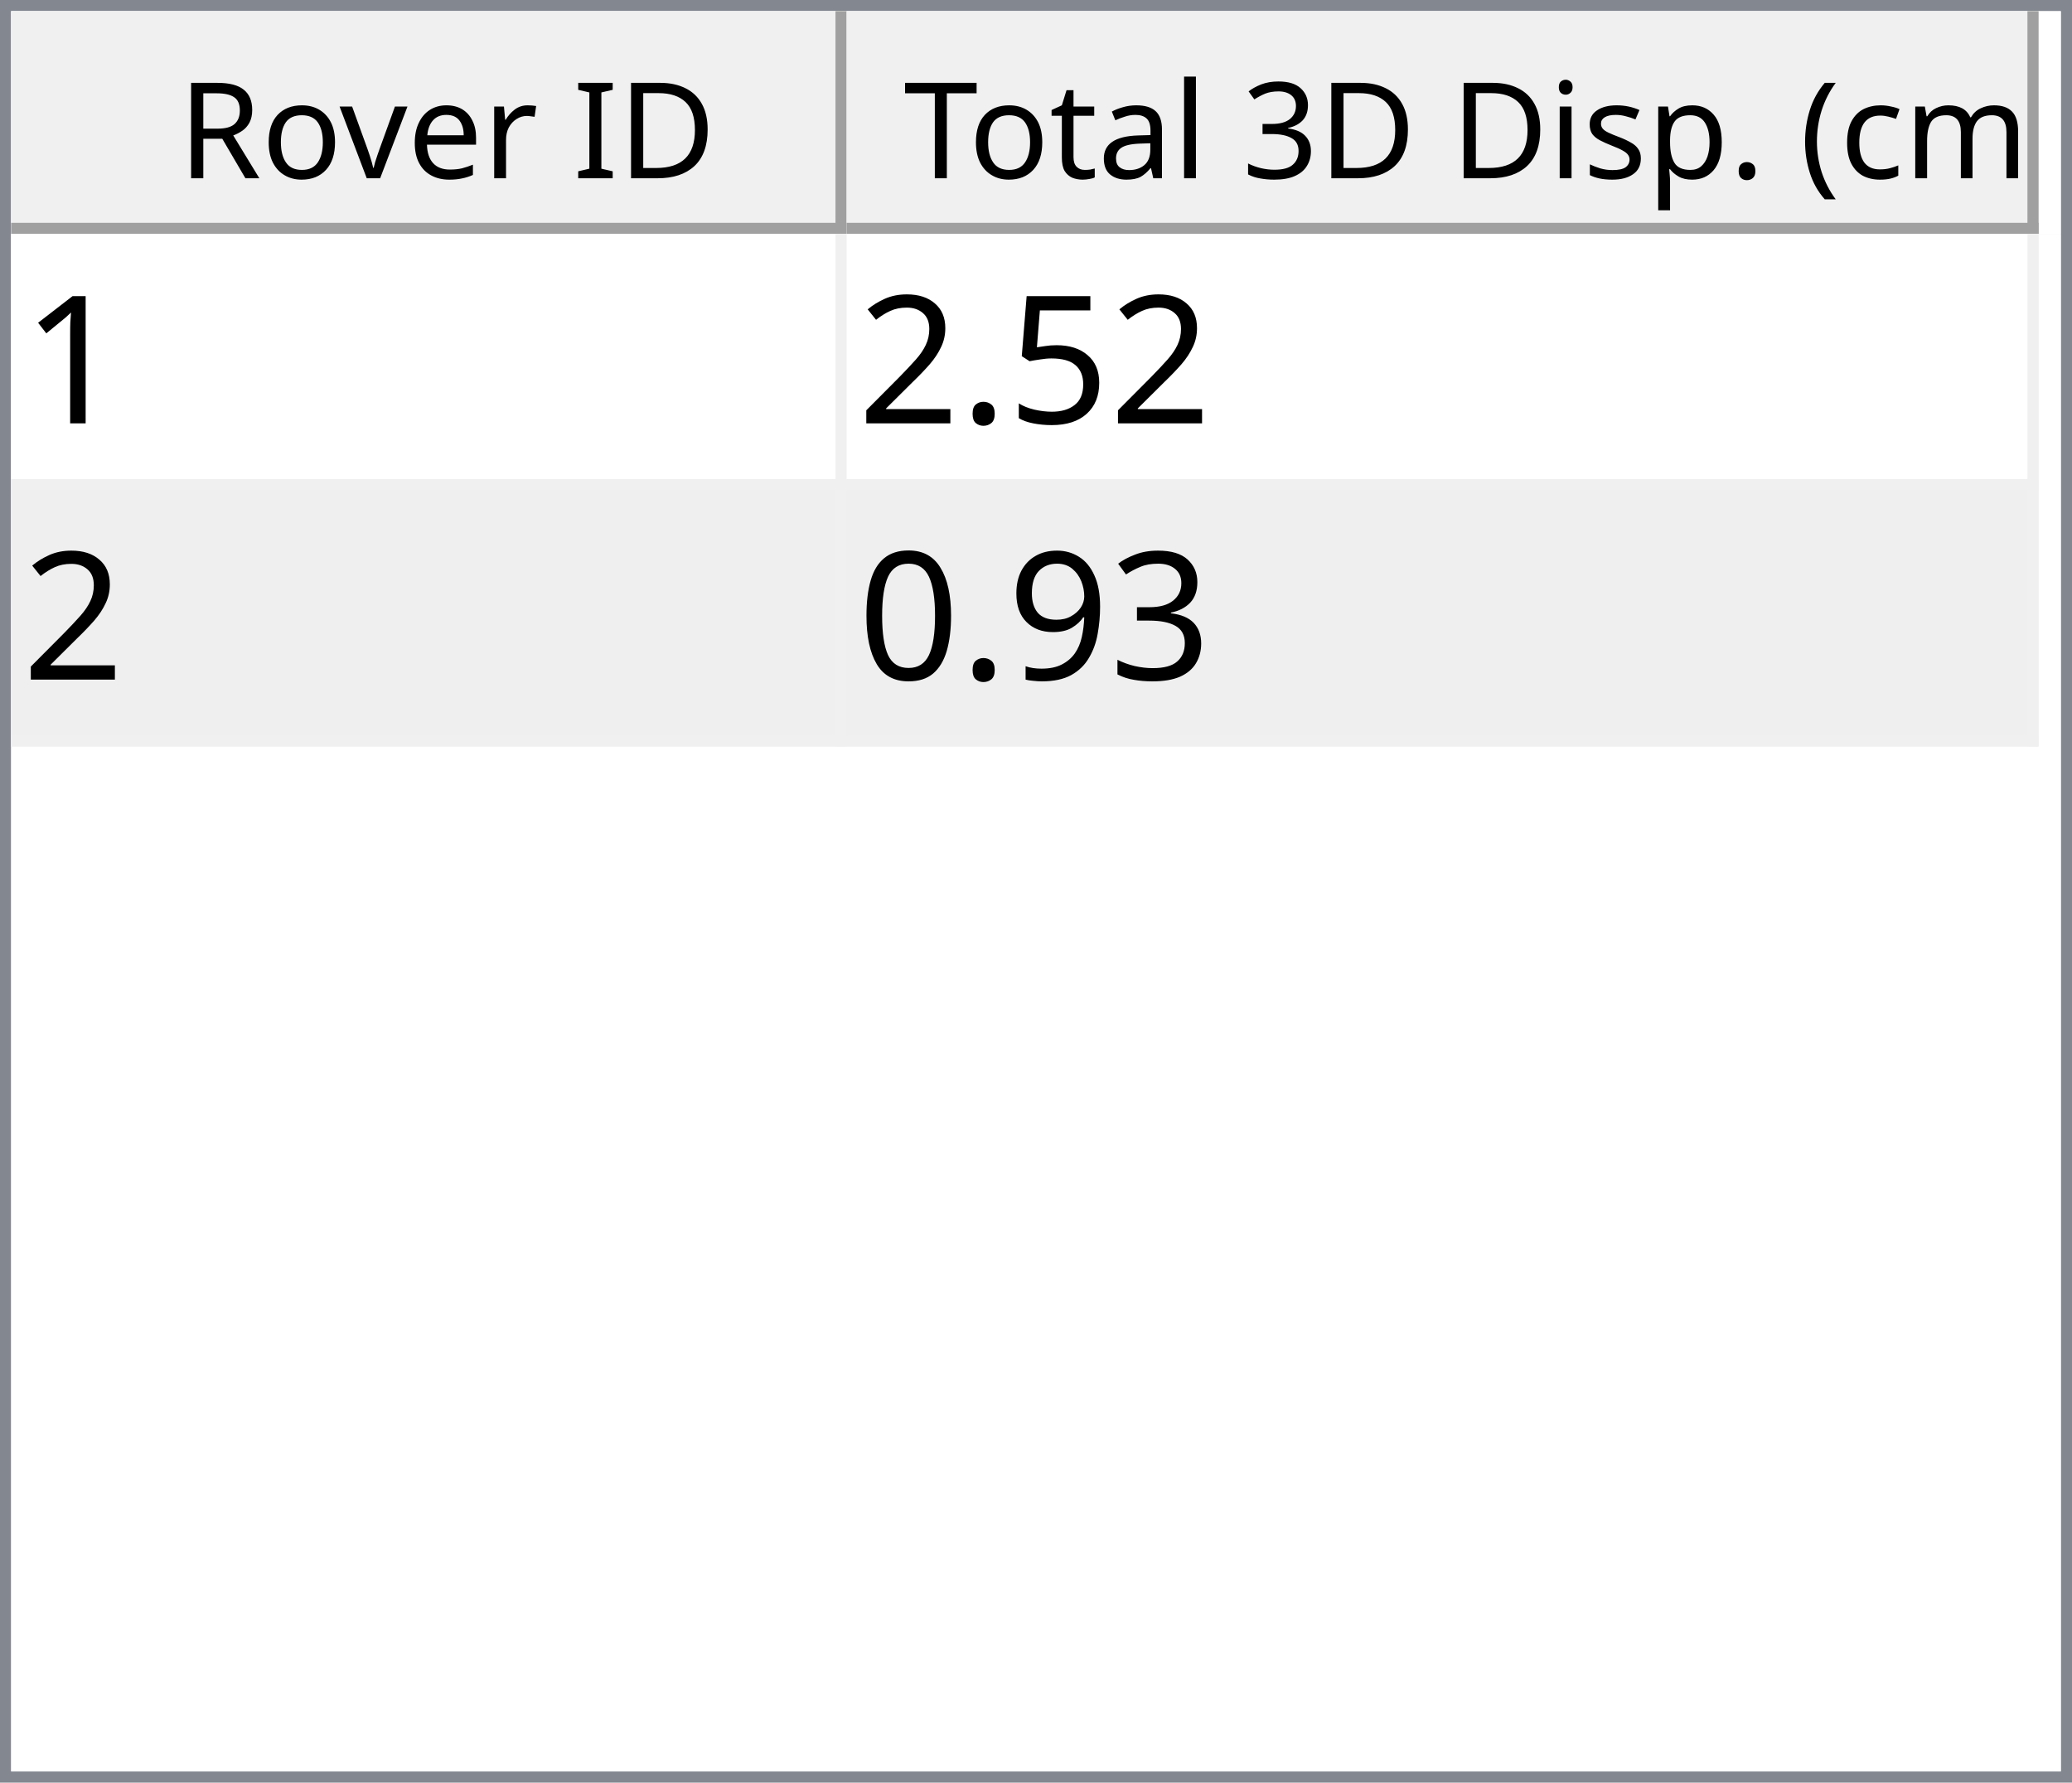
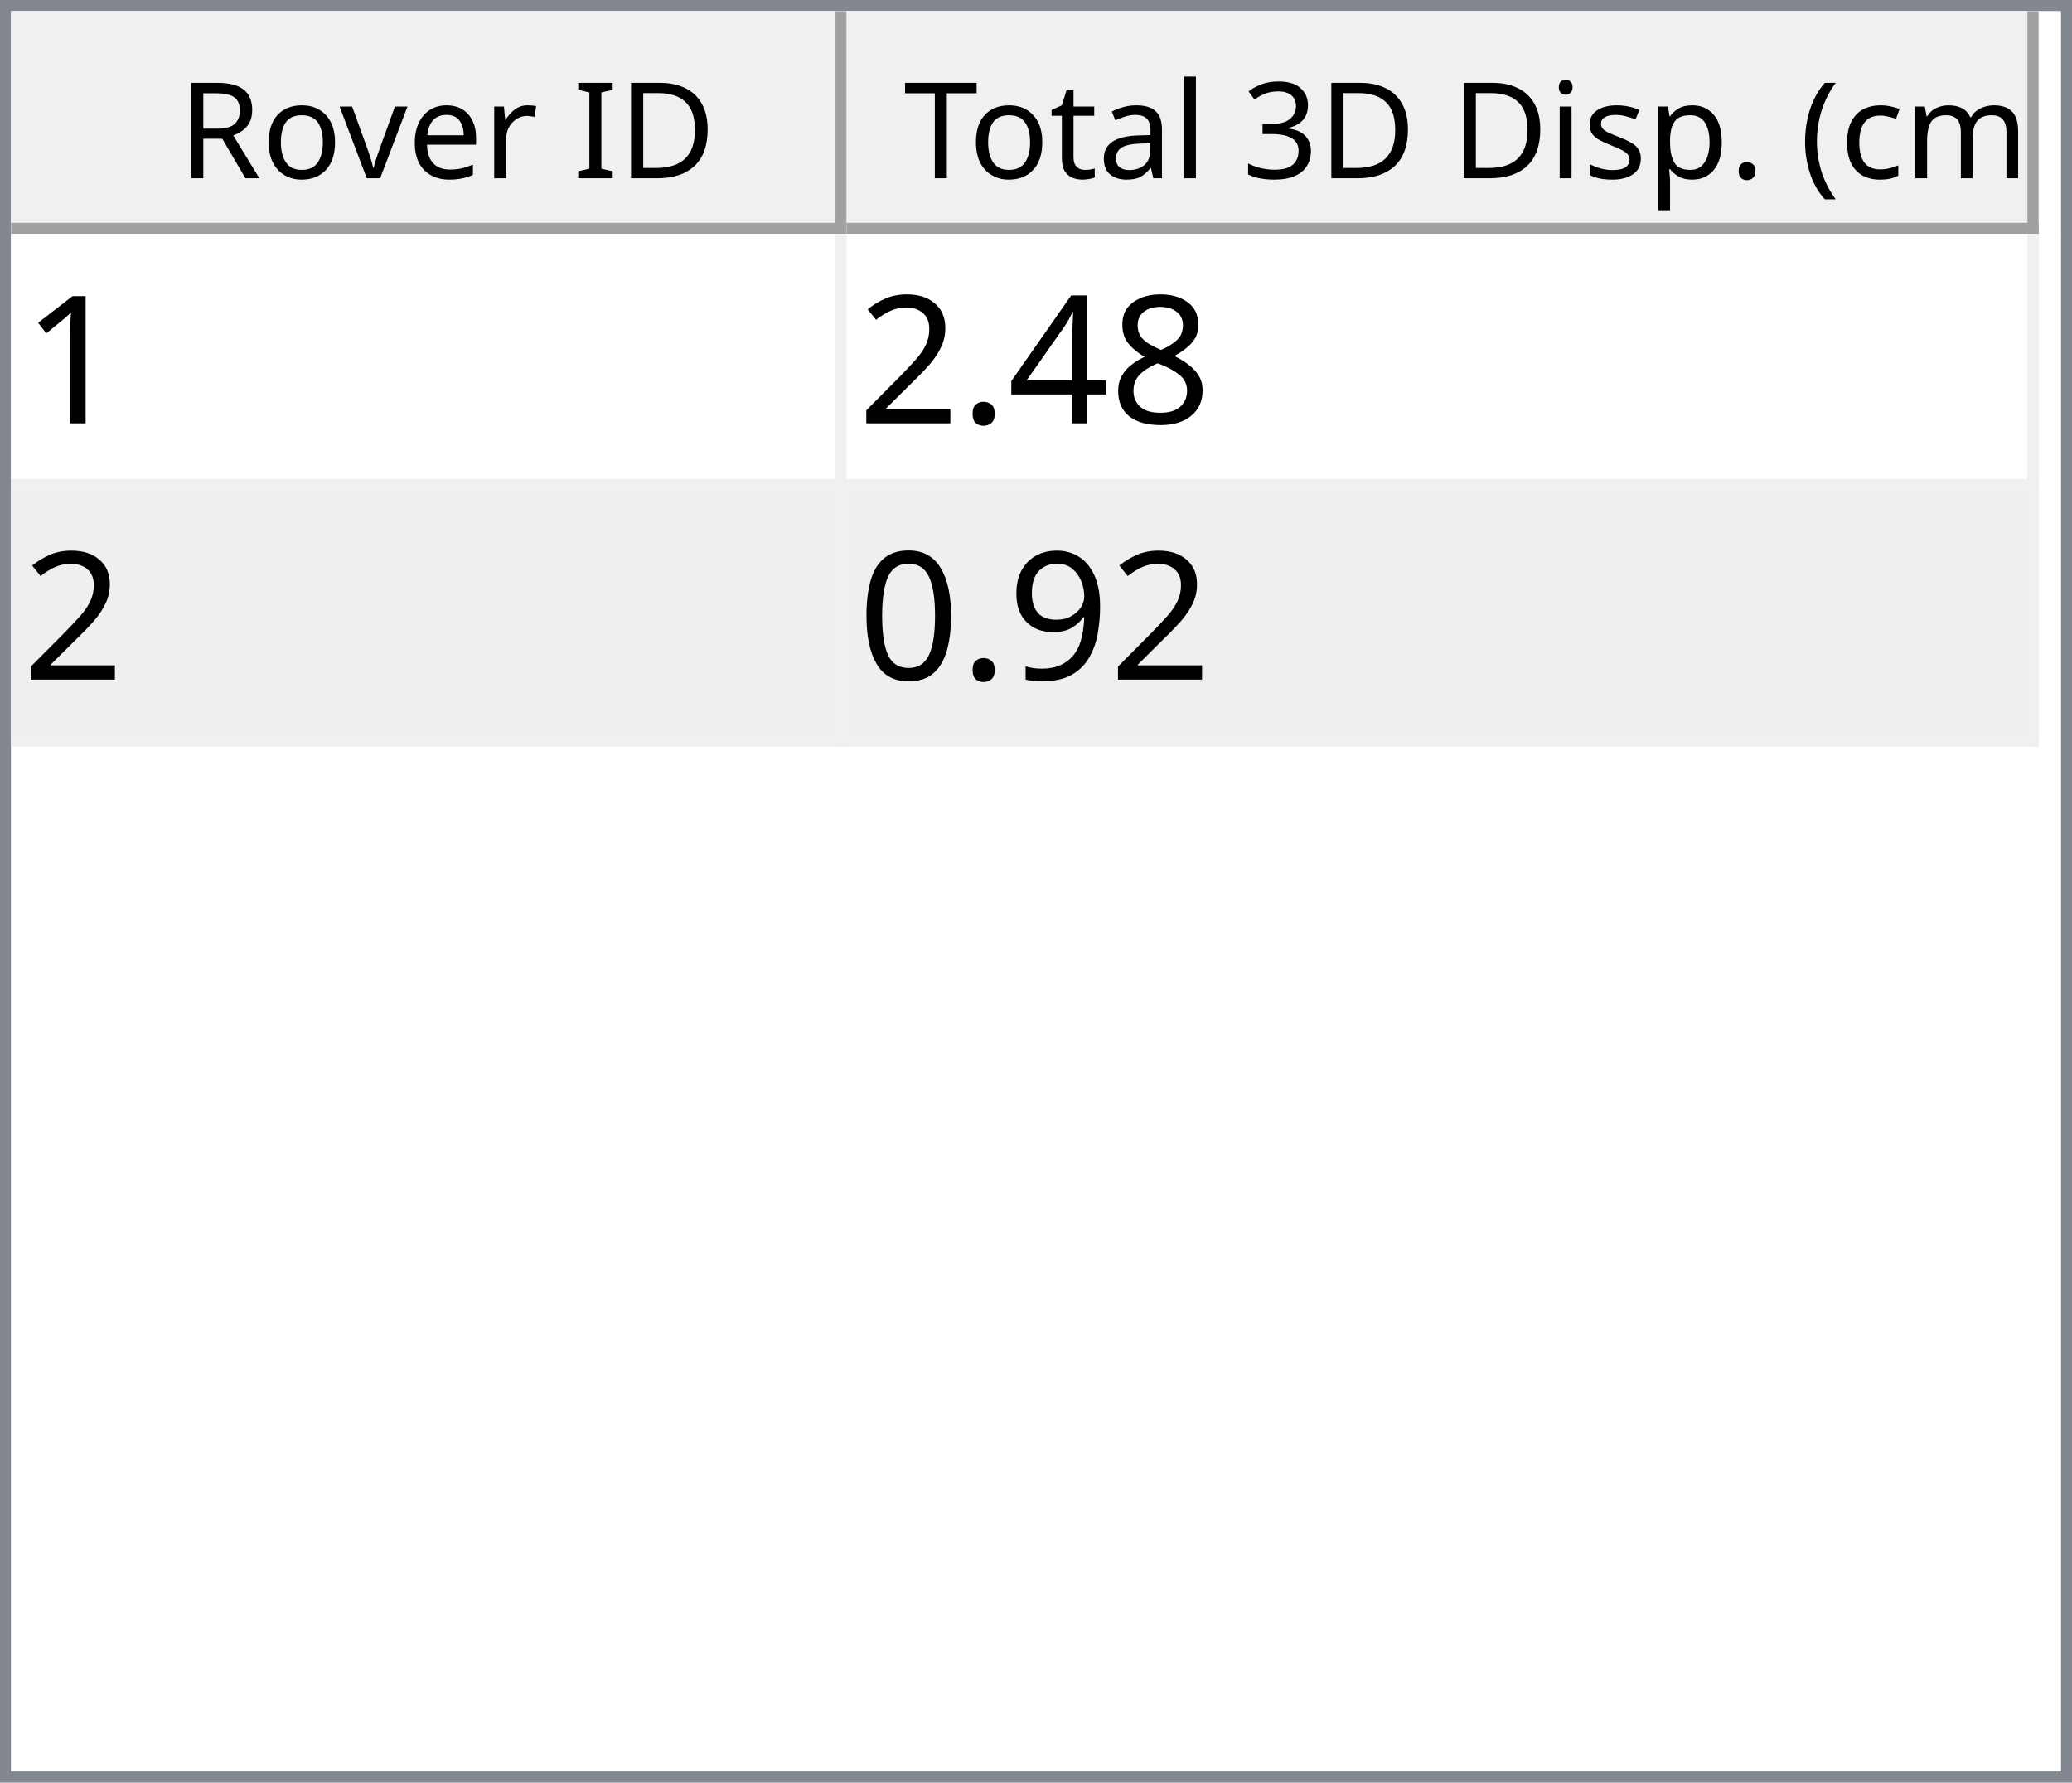
<svg xmlns="http://www.w3.org/2000/svg" style="fill-opacity:1; color-rendering:auto; color-interpolation:auto; text-rendering:auto; stroke:black; stroke-linecap:square; stroke-miterlimit:10; shape-rendering:auto; stroke-opacity:1; fill:black; stroke-dasharray:none; font-weight:normal; stroke-width:1; font-family:'Dialog'; font-style:normal; stroke-linejoin:miter; font-size:12px; stroke-dashoffset:0; image-rendering:auto;" width="186" height="160">
  <defs id="genericDefs" />
  <g>
    <defs id="defs1">
      <clipPath clipPathUnits="userSpaceOnUse" id="clipPath1">
        <path d="M0 0 L186 0 L186 160 L0 160 L0 0 Z" />
      </clipPath>
      <clipPath clipPathUnits="userSpaceOnUse" id="clipPath2">
        <path d="M0 0 L0 160 L186 160 L186 0 Z" />
      </clipPath>
      <clipPath clipPathUnits="userSpaceOnUse" id="clipPath3">
        <path d="M0 0 L0 20 L184 20 L184 0 Z" />
      </clipPath>
      <clipPath clipPathUnits="userSpaceOnUse" id="clipPath4">
        <path d="M0 0 L0 20 L75 20 L75 0 Z" />
      </clipPath>
      <clipPath clipPathUnits="userSpaceOnUse" id="clipPath5">
        <path d="M1 1 L1 19 L74 19 L74 1 Z" />
      </clipPath>
      <clipPath clipPathUnits="userSpaceOnUse" id="clipPath6">
        <path d="M0 0 L0 18 L73 18 L73 0 Z" />
      </clipPath>
      <clipPath clipPathUnits="userSpaceOnUse" id="clipPath7">
        <path d="M-0.5 -0.5 L-0.5 19.5 L74.5 19.5 L74.5 -0.5 Z" />
      </clipPath>
      <clipPath clipPathUnits="userSpaceOnUse" id="clipPath8">
        <path d="M0 0 L0 20 L107 20 L107 0 Z" />
      </clipPath>
      <clipPath clipPathUnits="userSpaceOnUse" id="clipPath9">
        <path d="M1 1 L1 19 L106 19 L106 1 Z" />
      </clipPath>
      <clipPath clipPathUnits="userSpaceOnUse" id="clipPath10">
        <path d="M0 0 L0 18 L105 18 L105 0 Z" />
      </clipPath>
      <clipPath clipPathUnits="userSpaceOnUse" id="clipPath11">
        <path d="M-0.5 -0.5 L-0.5 19.5 L106.5 19.5 L106.5 -0.5 Z" />
      </clipPath>
      <clipPath clipPathUnits="userSpaceOnUse" id="clipPath12">
        <path d="M0 0 L0 138 L184 138 L184 0 Z" />
      </clipPath>
      <clipPath clipPathUnits="userSpaceOnUse" id="clipPath13">
        <path d="M0 0 L0 46 L182 46 L182 0 Z" />
      </clipPath>
      <clipPath clipPathUnits="userSpaceOnUse" id="clipPath14">
        <path d="M-0.5 -0.5 L-0.5 45.5 L181.5 45.5 L181.5 -0.5 Z" />
      </clipPath>
      <clipPath clipPathUnits="userSpaceOnUse" id="clipPath15">
        <path d="M0 0 L0 22 L74 22 L74 0 Z" />
      </clipPath>
      <clipPath clipPathUnits="userSpaceOnUse" id="clipPath16">
        <path d="M0 0 L0 22 L106 22 L106 0 Z" />
      </clipPath>
      <font horiz-adv-x="64.551" id="font1">
        <font-face ascent="107.91" descent="25.098" units-per-em="100" style="font-style:normal; font-family:Segoe UI; font-weight:normal;" />
        <missing-glyph horiz-adv-x="64.551" d="M8.109 0 L8.109 68.266 L56.453 68.266 L56.453 0 L8.109 0 ZM15.328 7.234 L49.219 7.234 L49.219 61.031 L15.328 61.031 L15.328 7.234 Z" />
        <glyph unicode="D" horiz-adv-x="70.117" d="M9.188 0 L9.188 70.016 L28.516 70.016 Q65.531 70.016 65.531 35.891 Q65.531 19.672 55.25 9.836 Q44.969 0 27.734 0 L9.188 0 ZM17.391 62.594 L17.391 7.422 L27.828 7.422 Q41.609 7.422 49.273 14.797 Q56.938 22.172 56.938 35.688 Q56.938 62.594 28.328 62.594 L17.391 62.594 Z" />
        <glyph unicode="I" horiz-adv-x="26.611" d="M17.391 0 L9.188 0 L9.188 70.016 L17.391 70.016 L17.391 0 Z" />
        <glyph unicode=" " horiz-adv-x="27.393" d="" />
        <glyph unicode="r" horiz-adv-x="34.766" d="M34.188 41.891 Q32.078 43.5 28.125 43.5 Q23 43.5 19.555 38.672 Q16.109 33.844 16.109 25.484 L16.109 0 L8.109 0 L8.109 50 L16.109 50 L16.109 39.703 L16.312 39.703 Q18.016 44.969 21.531 47.922 Q25.047 50.875 29.391 50.875 Q32.516 50.875 34.188 50.203 L34.188 41.891 Z" />
        <glyph unicode="e" horiz-adv-x="52.295" d="M48.297 23 L12.984 23 Q13.188 14.656 17.484 10.109 Q21.781 5.562 29.297 5.562 Q37.75 5.562 44.828 11.141 L44.828 3.609 Q38.234 -1.172 27.391 -1.172 Q16.797 -1.172 10.742 5.641 Q4.688 12.453 4.688 24.812 Q4.688 36.469 11.305 43.82 Q17.922 51.172 27.734 51.172 Q37.547 51.172 42.922 44.828 Q48.297 38.484 48.297 27.203 L48.297 23 ZM40.094 29.781 Q40.047 36.719 36.75 40.578 Q33.453 44.438 27.594 44.438 Q21.922 44.438 17.969 40.383 Q14.016 36.328 13.094 29.781 L40.094 29.781 Z" />
        <glyph unicode="v" horiz-adv-x="47.9" d="M47.406 50 L27.484 0 L19.625 0 L0.688 50 L9.469 50 L22.172 13.672 Q23.578 9.672 23.922 6.688 L24.125 6.688 Q24.609 10.453 25.688 13.484 L38.969 50 L47.406 50 Z" />
        <glyph unicode="o" horiz-adv-x="58.594" d="M29 -1.172 Q17.922 -1.172 11.305 5.836 Q4.688 12.844 4.688 24.422 Q4.688 37.016 11.57 44.094 Q18.453 51.172 30.172 51.172 Q41.359 51.172 47.633 44.289 Q53.906 37.406 53.906 25.203 Q53.906 13.234 47.141 6.031 Q40.375 -1.172 29 -1.172 ZM29.594 44.438 Q21.875 44.438 17.383 39.188 Q12.891 33.938 12.891 24.703 Q12.891 15.828 17.43 10.695 Q21.969 5.562 29.594 5.562 Q37.359 5.562 41.531 10.594 Q45.703 15.625 45.703 24.906 Q45.703 34.281 41.531 39.359 Q37.359 44.438 29.594 44.438 Z" />
        <glyph unicode="R" horiz-adv-x="59.814" d="M59.375 0 L49.609 0 L37.891 19.625 Q36.281 22.359 34.766 24.289 Q33.25 26.219 31.664 27.438 Q30.078 28.656 28.25 29.219 Q26.422 29.781 24.125 29.781 L17.391 29.781 L17.391 0 L9.188 0 L9.188 70.016 L30.078 70.016 Q34.672 70.016 38.555 68.867 Q42.438 67.719 45.289 65.375 Q48.141 63.031 49.758 59.547 Q51.375 56.062 51.375 51.375 Q51.375 47.703 50.273 44.656 Q49.172 41.609 47.148 39.211 Q45.125 36.812 42.266 35.133 Q39.406 33.453 35.844 32.516 L35.844 32.328 Q37.594 31.547 38.891 30.547 Q40.188 29.547 41.359 28.18 Q42.531 26.812 43.68 25.078 Q44.828 23.344 46.234 21.047 L59.375 0 ZM17.391 62.594 L17.391 37.203 L28.516 37.203 Q31.594 37.203 34.203 38.133 Q36.812 39.062 38.719 40.797 Q40.625 42.531 41.703 45.047 Q42.781 47.562 42.781 50.688 Q42.781 56.297 39.141 59.445 Q35.5 62.594 28.609 62.594 L17.391 62.594 Z" />
        <glyph unicode=")" horiz-adv-x="30.176" d="M8.297 -15.922 L1.172 -15.922 Q16.406 2.344 16.406 26.812 Q16.406 51.469 1.078 70.016 L8.297 70.016 Q23.531 52.156 23.531 26.703 Q23.531 1.375 8.297 -15.922 Z" />
        <glyph unicode="m" horiz-adv-x="86.133" d="M79.109 0 L71.094 0 L71.094 28.719 Q71.094 37.016 68.531 40.727 Q65.969 44.438 59.906 44.438 Q54.781 44.438 51.195 39.75 Q47.609 35.062 47.609 28.516 L47.609 0 L39.594 0 L39.594 29.688 Q39.594 44.438 28.219 44.438 Q22.953 44.438 19.531 40.016 Q16.109 35.594 16.109 28.516 L16.109 0 L8.109 0 L8.109 50 L16.109 50 L16.109 42.094 L16.312 42.094 Q21.625 51.172 31.844 51.172 Q36.969 51.172 40.773 48.312 Q44.578 45.453 46 40.828 Q51.562 51.172 62.594 51.172 Q79.109 51.172 79.109 30.812 L79.109 0 Z" />
        <glyph unicode="c" horiz-adv-x="46.191" d="M42.188 2.297 Q36.422 -1.172 28.516 -1.172 Q17.828 -1.172 11.258 5.789 Q4.688 12.75 4.688 23.828 Q4.688 36.188 11.766 43.68 Q18.844 51.172 30.672 51.172 Q37.25 51.172 42.281 48.734 L42.281 40.531 Q36.719 44.438 30.375 44.438 Q22.703 44.438 17.797 38.945 Q12.891 33.453 12.891 24.516 Q12.891 15.719 17.508 10.641 Q22.125 5.562 29.891 5.562 Q36.422 5.562 42.188 9.906 L42.188 2.297 Z" />
        <glyph unicode="(" horiz-adv-x="30.176" d="M29.109 -15.922 L21.969 -15.922 Q6.844 1.375 6.844 26.703 Q6.844 52.156 21.969 70.016 L29.203 70.016 Q13.875 51.469 13.875 26.812 Q13.875 2.344 29.109 -15.922 Z" />
        <glyph unicode="." horiz-adv-x="21.68" d="M10.891 -1.078 Q8.641 -1.078 7.055 0.539 Q5.469 2.156 5.469 4.391 Q5.469 6.641 7.055 8.273 Q8.641 9.906 10.891 9.906 Q13.188 9.906 14.797 8.273 Q16.406 6.641 16.406 4.391 Q16.406 2.156 14.797 0.539 Q13.188 -1.078 10.891 -1.078 Z" />
        <glyph unicode="p" horiz-adv-x="58.789" d="M16.312 7.234 L16.109 7.234 L16.109 -23 L8.109 -23 L8.109 50 L16.109 50 L16.109 41.219 L16.312 41.219 Q22.219 51.172 33.594 51.172 Q43.266 51.172 48.688 44.461 Q54.109 37.75 54.109 26.469 Q54.109 13.922 48 6.375 Q41.891 -1.172 31.297 -1.172 Q21.578 -1.172 16.312 7.234 ZM16.109 27.391 L16.109 20.406 Q16.109 14.203 20.141 9.883 Q24.172 5.562 30.375 5.562 Q37.641 5.562 41.773 11.133 Q45.906 16.703 45.906 26.609 Q45.906 34.969 42.047 39.703 Q38.188 44.438 31.594 44.438 Q24.609 44.438 20.359 39.578 Q16.109 34.719 16.109 27.391 Z" />
        <glyph unicode="s" horiz-adv-x="42.432" d="M5.078 1.812 L5.078 10.406 Q11.625 5.562 19.484 5.562 Q30.031 5.562 30.031 12.594 Q30.031 14.594 29.125 15.992 Q28.219 17.391 26.68 18.461 Q25.141 19.531 23.07 20.383 Q21 21.234 18.609 22.172 Q15.281 23.484 12.766 24.828 Q10.25 26.172 8.57 27.859 Q6.891 29.547 6.031 31.695 Q5.172 33.844 5.172 36.719 Q5.172 40.234 6.789 42.945 Q8.406 45.656 11.086 47.484 Q13.766 49.312 17.211 50.242 Q20.656 51.172 24.312 51.172 Q30.812 51.172 35.938 48.922 L35.938 40.828 Q30.422 44.438 23.25 44.438 Q21 44.438 19.195 43.922 Q17.391 43.406 16.094 42.477 Q14.797 41.547 14.086 40.258 Q13.375 38.969 13.375 37.406 Q13.375 35.453 14.086 34.133 Q14.797 32.812 16.164 31.789 Q17.531 30.766 19.484 29.938 Q21.438 29.109 23.922 28.125 Q27.25 26.859 29.883 25.516 Q32.516 24.172 34.375 22.484 Q36.234 20.797 37.234 18.602 Q38.234 16.406 38.234 13.375 Q38.234 9.672 36.602 6.938 Q34.969 4.203 32.234 2.398 Q29.5 0.594 25.93 -0.289 Q22.359 -1.172 18.453 -1.172 Q10.75 -1.172 5.078 1.812 Z" />
        <glyph unicode="i" horiz-adv-x="24.219" d="M12.203 62.703 Q10.062 62.703 8.547 64.164 Q7.031 65.625 7.031 67.875 Q7.031 70.125 8.547 71.609 Q10.062 73.094 12.203 73.094 Q14.406 73.094 15.945 71.609 Q17.484 70.125 17.484 67.875 Q17.484 65.719 15.945 64.211 Q14.406 62.703 12.203 62.703 ZM16.109 0 L8.109 0 L8.109 50 L16.109 50 L16.109 0 Z" />
        <glyph unicode="3" horiz-adv-x="53.906" d="M46.531 19.828 Q46.531 15.094 44.75 11.211 Q42.969 7.328 39.719 4.57 Q36.469 1.812 31.93 0.297 Q27.391 -1.219 21.922 -1.219 Q11.922 -1.219 6 2.594 L6 11.188 Q13.094 5.609 22.219 5.609 Q25.875 5.609 28.828 6.539 Q31.781 7.469 33.906 9.227 Q36.031 10.984 37.18 13.477 Q38.328 15.969 38.328 19.094 Q38.328 32.812 18.797 32.812 L12.984 32.812 L12.984 39.594 L18.5 39.594 Q35.797 39.594 35.797 52.484 Q35.797 64.406 22.609 64.406 Q15.188 64.406 8.688 59.422 L8.688 67.188 Q15.375 71.188 24.609 71.188 Q29 71.188 32.57 69.969 Q36.141 68.75 38.68 66.555 Q41.219 64.359 42.609 61.281 Q44 58.203 44 54.5 Q44 40.672 30.031 36.719 L30.031 36.531 Q33.594 36.141 36.625 34.797 Q39.656 33.453 41.852 31.305 Q44.047 29.156 45.289 26.25 Q46.531 23.344 46.531 19.828 Z" />
        <glyph unicode="l" horiz-adv-x="24.219" d="M16.109 0 L8.109 0 L8.109 74.031 L16.109 74.031 L16.109 0 Z" />
        <glyph unicode="a" horiz-adv-x="50.879" d="M43.891 0 L35.891 0 L35.891 7.812 L35.688 7.812 Q30.469 -1.172 20.312 -1.172 Q12.844 -1.172 8.617 2.781 Q4.391 6.734 4.391 13.281 Q4.391 27.297 20.906 29.594 L35.891 31.688 Q35.891 44.438 25.594 44.438 Q16.547 44.438 9.281 38.281 L9.281 46.484 Q16.656 51.172 26.266 51.172 Q43.891 51.172 43.891 32.516 L43.891 0 ZM35.891 25.297 L23.828 23.641 Q18.266 22.859 15.43 20.875 Q12.594 18.891 12.594 13.875 Q12.594 10.203 15.211 7.883 Q17.828 5.562 22.172 5.562 Q28.125 5.562 32.008 9.742 Q35.891 13.922 35.891 20.312 L35.891 25.297 Z" />
        <glyph unicode="t" horiz-adv-x="33.887" d="M31.297 0.484 Q28.469 -1.078 23.828 -1.078 Q10.688 -1.078 10.688 13.578 L10.688 43.172 L2.094 43.172 L2.094 50 L10.688 50 L10.688 62.203 L18.703 64.797 L18.703 50 L31.297 50 L31.297 43.172 L18.703 43.172 L18.703 14.984 Q18.703 9.969 20.414 7.82 Q22.125 5.672 26.078 5.672 Q29.109 5.672 31.297 7.328 L31.297 0.484 Z" />
        <glyph unicode="T" horiz-adv-x="52.393" d="M50.594 62.594 L30.375 62.594 L30.375 0 L22.172 0 L22.172 62.594 L2 62.594 L2 70.016 L50.594 70.016 L50.594 62.594 Z" />
      </font>
      <font horiz-adv-x="75.0" id="font2">
        <font-face ascent="100.537" descent="21.973" units-per-em="100" style="font-style:normal; font-family:sans-serif; font-weight:normal;" />
        <missing-glyph horiz-adv-x="75.0" d="M12.5 0 L12.5 62.5 L62.5 62.5 L62.5 0 L12.5 0 ZM14.062 1.562 L60.938 1.562 L60.938 60.938 L14.062 60.938 L14.062 1.562 Z" />
        <glyph unicode="1" horiz-adv-x="55.615" d="M37.25 0 L28.469 0 L28.469 56 Q25.297 52.984 20.141 49.953 Q14.984 46.922 10.891 45.406 L10.891 53.906 Q18.266 57.375 23.781 62.305 Q29.297 67.234 31.594 71.875 L37.25 71.875 L37.25 0 Z" />
-         <glyph unicode="5" horiz-adv-x="55.615" d="M4.156 18.75 L13.375 19.531 Q14.406 12.797 18.141 9.398 Q21.875 6 27.156 6 Q33.5 6 37.891 10.789 Q42.281 15.578 42.281 23.484 Q42.281 31 38.062 35.352 Q33.844 39.703 27 39.703 Q22.75 39.703 19.336 37.773 Q15.922 35.844 13.969 32.766 L5.719 33.844 L12.641 70.609 L48.25 70.609 L48.25 62.203 L19.672 62.203 L15.828 42.969 Q22.266 47.469 29.344 47.469 Q38.719 47.469 45.164 40.969 Q51.609 34.469 51.609 24.266 Q51.609 14.547 45.953 7.469 Q39.062 -1.219 27.156 -1.219 Q17.391 -1.219 11.211 4.25 Q5.031 9.719 4.156 18.75 Z" />
+         <glyph unicode="8" horiz-adv-x="55.615" d="M17.672 38.812 Q12.203 40.828 9.57 44.539 Q6.938 48.25 6.938 53.422 Q6.938 61.234 12.555 66.555 Q18.172 71.875 27.484 71.875 Q36.859 71.875 42.578 66.43 Q48.297 60.984 48.297 53.172 Q48.297 48.188 45.68 44.508 Q43.062 40.828 37.75 38.812 Q44.344 36.672 47.781 31.883 Q51.219 27.094 51.219 20.453 Q51.219 11.281 44.727 5.031 Q38.234 -1.219 27.641 -1.219 Q17.047 -1.219 10.547 5.055 Q4.047 11.328 4.047 20.703 Q4.047 27.688 7.594 32.398 Q11.141 37.109 17.672 38.812 ZM15.922 53.719 Q15.922 48.641 19.195 45.414 Q22.469 42.188 27.688 42.188 Q32.766 42.188 36.016 45.383 Q39.266 48.578 39.266 53.219 Q39.266 58.062 35.914 61.359 Q32.562 64.656 27.594 64.656 Q22.562 64.656 19.242 61.43 Q15.922 58.203 15.922 53.719 ZM13.094 20.656 Q13.094 16.891 14.875 13.375 Q16.656 9.859 20.172 7.93 Q23.688 6 27.734 6 Q34.031 6 38.133 10.055 Q42.234 14.109 42.234 20.359 Q42.234 26.703 38.016 30.859 Q33.797 35.016 27.438 35.016 Q21.234 35.016 17.164 30.914 Q13.094 26.812 13.094 20.656 Z" />
+         <glyph unicode="4" horiz-adv-x="55.615" d="M32.328 0 L32.328 17.141 L1.266 17.141 L1.266 25.203 L33.938 71.578 L41.109 71.578 L41.109 25.203 L50.781 25.203 L50.781 17.141 L41.109 17.141 L41.109 0 L32.328 0 ZM32.328 25.203 L32.328 57.469 L9.906 25.203 L32.328 25.203 Z" />
        <glyph unicode="." horiz-adv-x="27.783" d="M9.078 0 L9.078 10.016 L19.094 10.016 L19.094 0 L9.078 0 Z" />
        <glyph unicode="2" horiz-adv-x="55.615" d="M50.344 8.453 L50.344 0 L3.031 0 Q2.938 3.172 4.047 6.109 Q5.859 10.938 9.836 15.625 Q13.812 20.312 21.344 26.469 Q33.016 36.031 37.117 41.625 Q41.219 47.219 41.219 52.203 Q41.219 57.422 37.477 61.008 Q33.734 64.594 27.734 64.594 Q21.391 64.594 17.578 60.789 Q13.766 56.984 13.719 50.25 L4.688 51.172 Q5.609 61.281 11.664 66.578 Q17.719 71.875 27.938 71.875 Q38.234 71.875 44.242 66.164 Q50.25 60.453 50.25 52 Q50.25 47.703 48.492 43.555 Q46.734 39.406 42.656 34.812 Q38.578 30.219 29.109 22.219 Q21.188 15.578 18.945 13.211 Q16.703 10.844 15.234 8.453 L50.344 8.453 Z" />
-         <glyph unicode="3" horiz-adv-x="55.615" d="M4.203 18.891 L12.984 20.062 Q14.5 12.594 18.141 9.297 Q21.781 6 27 6 Q33.203 6 37.477 10.297 Q41.75 14.594 41.75 20.953 Q41.75 27 37.797 30.93 Q33.844 34.859 27.734 34.859 Q25.25 34.859 21.531 33.891 L22.516 41.609 Q23.391 41.5 23.922 41.5 Q29.547 41.5 34.039 44.43 Q38.531 47.359 38.531 53.469 Q38.531 58.297 35.258 61.477 Q31.984 64.656 26.812 64.656 Q21.688 64.656 18.266 61.43 Q14.844 58.203 13.875 51.766 L5.078 53.328 Q6.688 62.156 12.398 67.016 Q18.109 71.875 26.609 71.875 Q32.469 71.875 37.398 69.359 Q42.328 66.844 44.945 62.5 Q47.562 58.156 47.562 53.266 Q47.562 48.641 45.07 44.828 Q42.578 41.016 37.703 38.766 Q44.047 37.312 47.562 32.695 Q51.078 28.078 51.078 21.141 Q51.078 11.766 44.242 5.25 Q37.406 -1.266 26.953 -1.266 Q17.531 -1.266 11.305 4.352 Q5.078 9.969 4.203 18.891 Z" />
        <glyph unicode="9" horiz-adv-x="55.615" d="M5.469 16.547 L13.922 17.328 Q14.984 11.375 18.016 8.688 Q21.047 6 25.781 6 Q29.828 6 32.883 7.859 Q35.938 9.719 37.891 12.82 Q39.844 15.922 41.164 21.195 Q42.484 26.469 42.484 31.938 Q42.484 32.516 42.438 33.688 Q39.797 29.5 35.234 26.883 Q30.672 24.266 25.344 24.266 Q16.453 24.266 10.305 30.711 Q4.156 37.156 4.156 47.703 Q4.156 58.594 10.578 65.234 Q17 71.875 26.656 71.875 Q33.641 71.875 39.43 68.117 Q45.219 64.359 48.219 57.398 Q51.219 50.438 51.219 37.25 Q51.219 23.531 48.242 15.406 Q45.266 7.281 39.383 3.031 Q33.5 -1.219 25.594 -1.219 Q17.188 -1.219 11.867 3.445 Q6.547 8.109 5.469 16.547 ZM41.453 48.141 Q41.453 55.719 37.43 60.156 Q33.406 64.594 27.734 64.594 Q21.875 64.594 17.531 59.812 Q13.188 55.031 13.188 47.406 Q13.188 40.578 17.312 36.305 Q21.438 32.031 27.484 32.031 Q33.594 32.031 37.523 36.305 Q41.453 40.578 41.453 48.141 Z" />
        <glyph unicode="0" horiz-adv-x="55.615" d="M4.156 35.297 Q4.156 48 6.766 55.742 Q9.375 63.484 14.523 67.68 Q19.672 71.875 27.484 71.875 Q33.25 71.875 37.594 69.555 Q41.938 67.234 44.773 62.867 Q47.609 58.5 49.219 52.227 Q50.828 45.953 50.828 35.297 Q50.828 22.703 48.242 14.969 Q45.656 7.234 40.508 3.008 Q35.359 -1.219 27.484 -1.219 Q17.141 -1.219 11.234 6.203 Q4.156 15.141 4.156 35.297 ZM13.188 35.297 Q13.188 17.672 17.312 11.836 Q21.438 6 27.484 6 Q33.547 6 37.672 11.859 Q41.797 17.719 41.797 35.297 Q41.797 52.984 37.672 58.789 Q33.547 64.594 27.391 64.594 Q21.344 64.594 17.719 59.469 Q13.188 52.938 13.188 35.297 Z" />
      </font>
    </defs>
    <g style="fill:white; stroke:white;">
      <rect x="0" y="0" width="186" style="clip-path:url(#clipPath1); stroke:none;" height="160" />
    </g>
    <g style="fill:white; text-rendering:optimizeSpeed; color-rendering:optimizeSpeed; image-rendering:optimizeSpeed; shape-rendering:crispEdges; stroke:white; color-interpolation:sRGB;">
      <rect x="0" width="186" height="160" y="0" style="stroke:none;" />
      <path style="stroke:none;" d="M0 160 L186 160 L186 0 L0 0 Z" />
    </g>
    <g style="fill:rgb(240,240,240); font-family:'Segoe UI'; stroke:rgb(240,240,240);">
      <rect x="0" y="0" width="186" style="clip-path:url(#clipPath2); stroke:none;" height="160" />
    </g>
    <g style="fill:rgb(130,135,144); font-family:'Segoe UI'; stroke:rgb(130,135,144);">
      <path d="M0 0 L186 0 L186 160 L0 160 L0 0 ZM1 1 L185 1 L185 159 L1 159 L1 1 Z" style="fill-rule:evenodd; clip-path:url(#clipPath2); stroke:none;" />
    </g>
    <g style="fill:white; font-family:'Segoe UI'; stroke:white;" transform="translate(1,1)">
      <rect x="0" y="0" width="184" style="clip-path:url(#clipPath3); stroke:none;" height="20" />
    </g>
    <g style="fill:rgb(240,240,240); font-family:'Segoe UI'; stroke:rgb(240,240,240);" transform="translate(1,1)">
      <rect x="0" y="0" width="75" style="clip-path:url(#clipPath4); stroke:none;" height="20" />
    </g>
    <g style="font-family:'Segoe UI';" transform="translate(2,2)">
      <text x="14" xml:space="preserve" y="14" style="clip-path:url(#clipPath6); stroke:none;">Rover ID</text>
    </g>
    <g style="fill:rgb(160,160,160); font-family:'Segoe UI'; stroke:rgb(160,160,160); stroke-linejoin:bevel;" transform="translate(1.5,1.5)">
      <line x1="74" x2="74" y1="0" style="fill:none; clip-path:url(#clipPath7);" y2="19" />
    </g>
    <g style="fill:rgb(160,160,160); font-family:'Segoe UI'; stroke:rgb(160,160,160); stroke-linejoin:bevel;" transform="matrix(1,0,0,1,1,1) translate(0.5,0.5)">
      <line x1="0" x2="74" y1="19" style="fill:none; clip-path:url(#clipPath7);" y2="19" />
    </g>
    <g style="fill:rgb(240,240,240); font-family:'Segoe UI'; stroke:rgb(240,240,240);" transform="translate(76,1)">
      <rect x="0" y="0" width="107" style="clip-path:url(#clipPath8); stroke:none;" height="20" />
    </g>
    <g style="font-family:'Segoe UI';" transform="translate(77,2)">
      <text x="1" xml:space="preserve" y="14" style="clip-path:url(#clipPath10); stroke:none;"> Total 3D Disp. (cm)</text>
    </g>
    <g style="fill:rgb(160,160,160); font-family:'Segoe UI'; stroke:rgb(160,160,160); stroke-linejoin:bevel;" transform="translate(76.5,1.5)">
      <line x1="106" x2="106" y1="0" style="fill:none; clip-path:url(#clipPath11);" y2="19" />
    </g>
    <g style="fill:rgb(160,160,160); font-family:'Segoe UI'; stroke:rgb(160,160,160); stroke-linejoin:bevel;" transform="matrix(1,0,0,1,76,1) translate(0.5,0.5)">
      <line x1="0" x2="106" y1="19" style="fill:none; clip-path:url(#clipPath11);" y2="19" />
    </g>
    <g style="fill:white; font-family:'Segoe UI'; stroke:white;" transform="translate(1,21)">
      <rect x="0" y="0" width="184" style="clip-path:url(#clipPath12); stroke:none;" height="138" />
    </g>
    <g style="fill:rgb(240,240,240); font-size:16px; font-family:sans-serif; stroke:rgb(240,240,240);" transform="translate(1,21)">
      <rect x="0" y="0" width="182" style="clip-path:url(#clipPath13); stroke:none;" height="46" />
      <line transform="translate(0.5,0.5)" x1="0" x2="181" y1="22" style="clip-path:url(#clipPath14); fill:none; stroke-linejoin:bevel;" y2="22" />
    </g>
    <g transform="matrix(1,0,0,1,1,21) translate(0.5,0.5)" style="fill:rgb(240,240,240); font-size:16px; font-family:sans-serif; stroke:rgb(240,240,240); stroke-linejoin:bevel;">
      <line x1="0" x2="181" y1="45" style="fill:none; clip-path:url(#clipPath14);" y2="45" />
    </g>
    <g transform="matrix(1,0,0,1,1,21) translate(0.5,0.5)" style="fill:rgb(240,240,240); font-size:16px; font-family:sans-serif; stroke:rgb(240,240,240); stroke-linejoin:bevel;">
      <line x1="74" x2="74" y1="0" style="fill:none; clip-path:url(#clipPath14);" y2="45" />
    </g>
    <g transform="matrix(1,0,0,1,1,21) translate(0.5,0.5)" style="fill:rgb(240,240,240); font-size:16px; font-family:sans-serif; stroke:rgb(240,240,240); stroke-linejoin:bevel;">
      <line x1="181" x2="181" y1="0" style="fill:none; clip-path:url(#clipPath14);" y2="45" />
    </g>
    <g style="fill:white; font-size:16px; font-family:sans-serif; stroke:white;" transform="matrix(1,0,0,1,1,21)">
      <rect x="0" y="0" width="74" style="clip-path:url(#clipPath15); stroke:none;" height="22" />
      <text x="1" y="17" style="fill:black; clip-path:url(#clipPath15); stroke:none;" xml:space="preserve">1</text>
    </g>
    <g style="fill:white; font-size:16px; font-family:sans-serif; stroke:white;" transform="matrix(1,0,0,1,1,21) translate(75,0)">
      <rect x="0" y="0" width="106" style="clip-path:url(#clipPath16); stroke:none;" height="22" />
-       <text x="1" y="17" style="fill:black; clip-path:url(#clipPath16); stroke:none;" xml:space="preserve">2.52</text>
+       <text x="1" y="17" style="fill:black; clip-path:url(#clipPath16); stroke:none;" xml:space="preserve">2.48</text>
    </g>
    <g style="fill:rgb(239,239,239); font-size:16px; font-family:sans-serif; stroke:rgb(239,239,239);" transform="matrix(1,0,0,1,1,21) translate(0,23)">
      <rect x="0" y="0" width="74" style="clip-path:url(#clipPath15); stroke:none;" height="22" />
      <text x="1" y="17" style="fill:black; clip-path:url(#clipPath15); stroke:none;" xml:space="preserve">2</text>
    </g>
    <g style="fill:rgb(239,239,239); font-size:16px; font-family:sans-serif; stroke:rgb(239,239,239);" transform="matrix(1,0,0,1,1,21) translate(75,23)">
      <rect x="0" y="0" width="106" style="clip-path:url(#clipPath16); stroke:none;" height="22" />
-       <text x="1" y="17" style="fill:black; clip-path:url(#clipPath16); stroke:none;" xml:space="preserve">0.93</text>
+       <text x="1" y="17" style="fill:black; clip-path:url(#clipPath16); stroke:none;" xml:space="preserve">0.92</text>
    </g>
  </g>
</svg>
